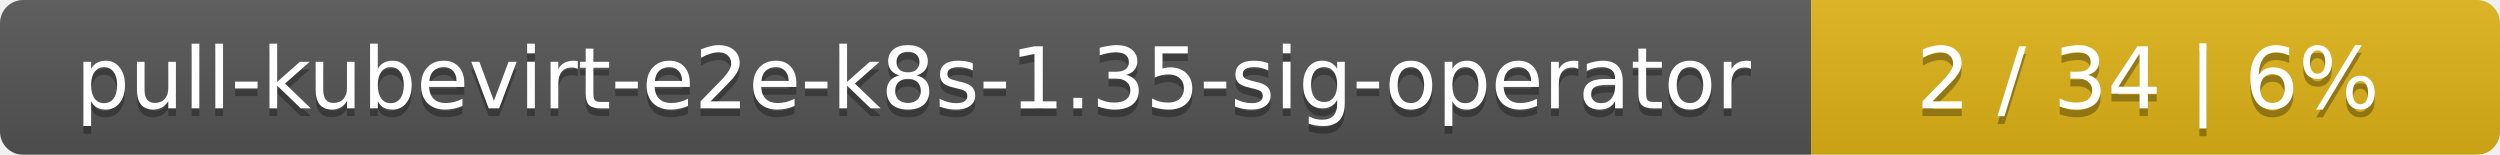
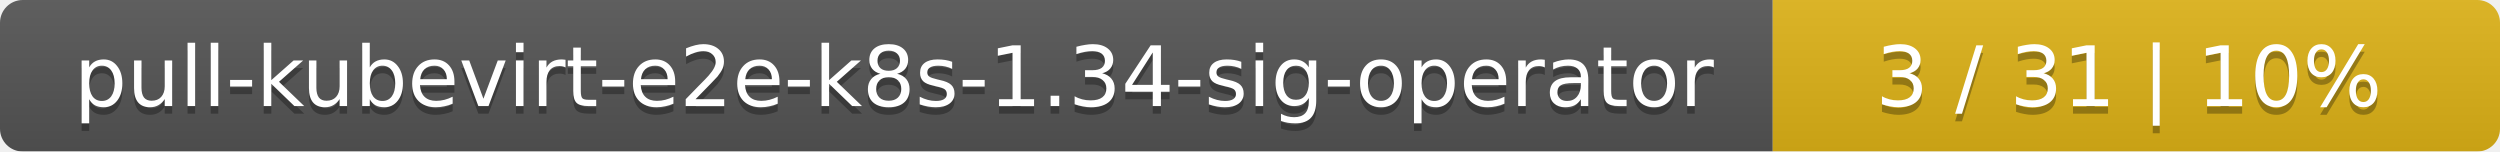
- <svg xmlns="http://www.w3.org/2000/svg" width="323" height="20">
+ <svg xmlns="http://www.w3.org/2000/svg" width="330" height="20">
  <linearGradient id="smooth" x2="0" y2="100%">
    <stop offset="0" stop-color="#bbb" stop-opacity=".1" />
    <stop offset="1" stop-opacity=".1" />
  </linearGradient>
  <mask id="round">
-     <rect width="323" height="20" rx="3" fill="#fff" />
+     <rect width="330" height="20" rx="3" fill="#fff" />
  </mask>
  <g mask="url(#round)">
    <rect width="234" height="20" fill="#555" />
-     <rect x="234" width="89" height="20" fill="#dfb317" />
-     <rect width="323" height="20" fill="url(#smooth)" />
+     <rect x="234" width="96" height="20" fill="#dfb317" />
+     <rect width="330" height="20" fill="url(#smooth)" />
  </g>
  <g fill="#fff" text-anchor="middle" font-family="DejaVu Sans,Verdana,Geneva,sans-serif" font-size="11">
-     <text x="118" y="15" fill="#010101" fill-opacity=".3">pull-kubevirt-e2e-k8s-1.35-sig-operator</text>
-     <text x="118" y="14">pull-kubevirt-e2e-k8s-1.35-sig-operator</text>
-     <text x="277.5" y="15" fill="#010101" fill-opacity=".3">2 / 34    |    6%</text>
-     <text x="277.5" y="14">2 / 34    |    6%</text>
+     <text x="118" y="15" fill="#010101" fill-opacity=".3">pull-kubevirt-e2e-k8s-1.34-sig-operator</text>
+     <text x="118" y="14">pull-kubevirt-e2e-k8s-1.34-sig-operator</text>
+     <text x="281" y="15" fill="#010101" fill-opacity=".3">3 / 31    |    10%</text>
+     <text x="281" y="14">3 / 31    |    10%</text>
  </g>
</svg>
